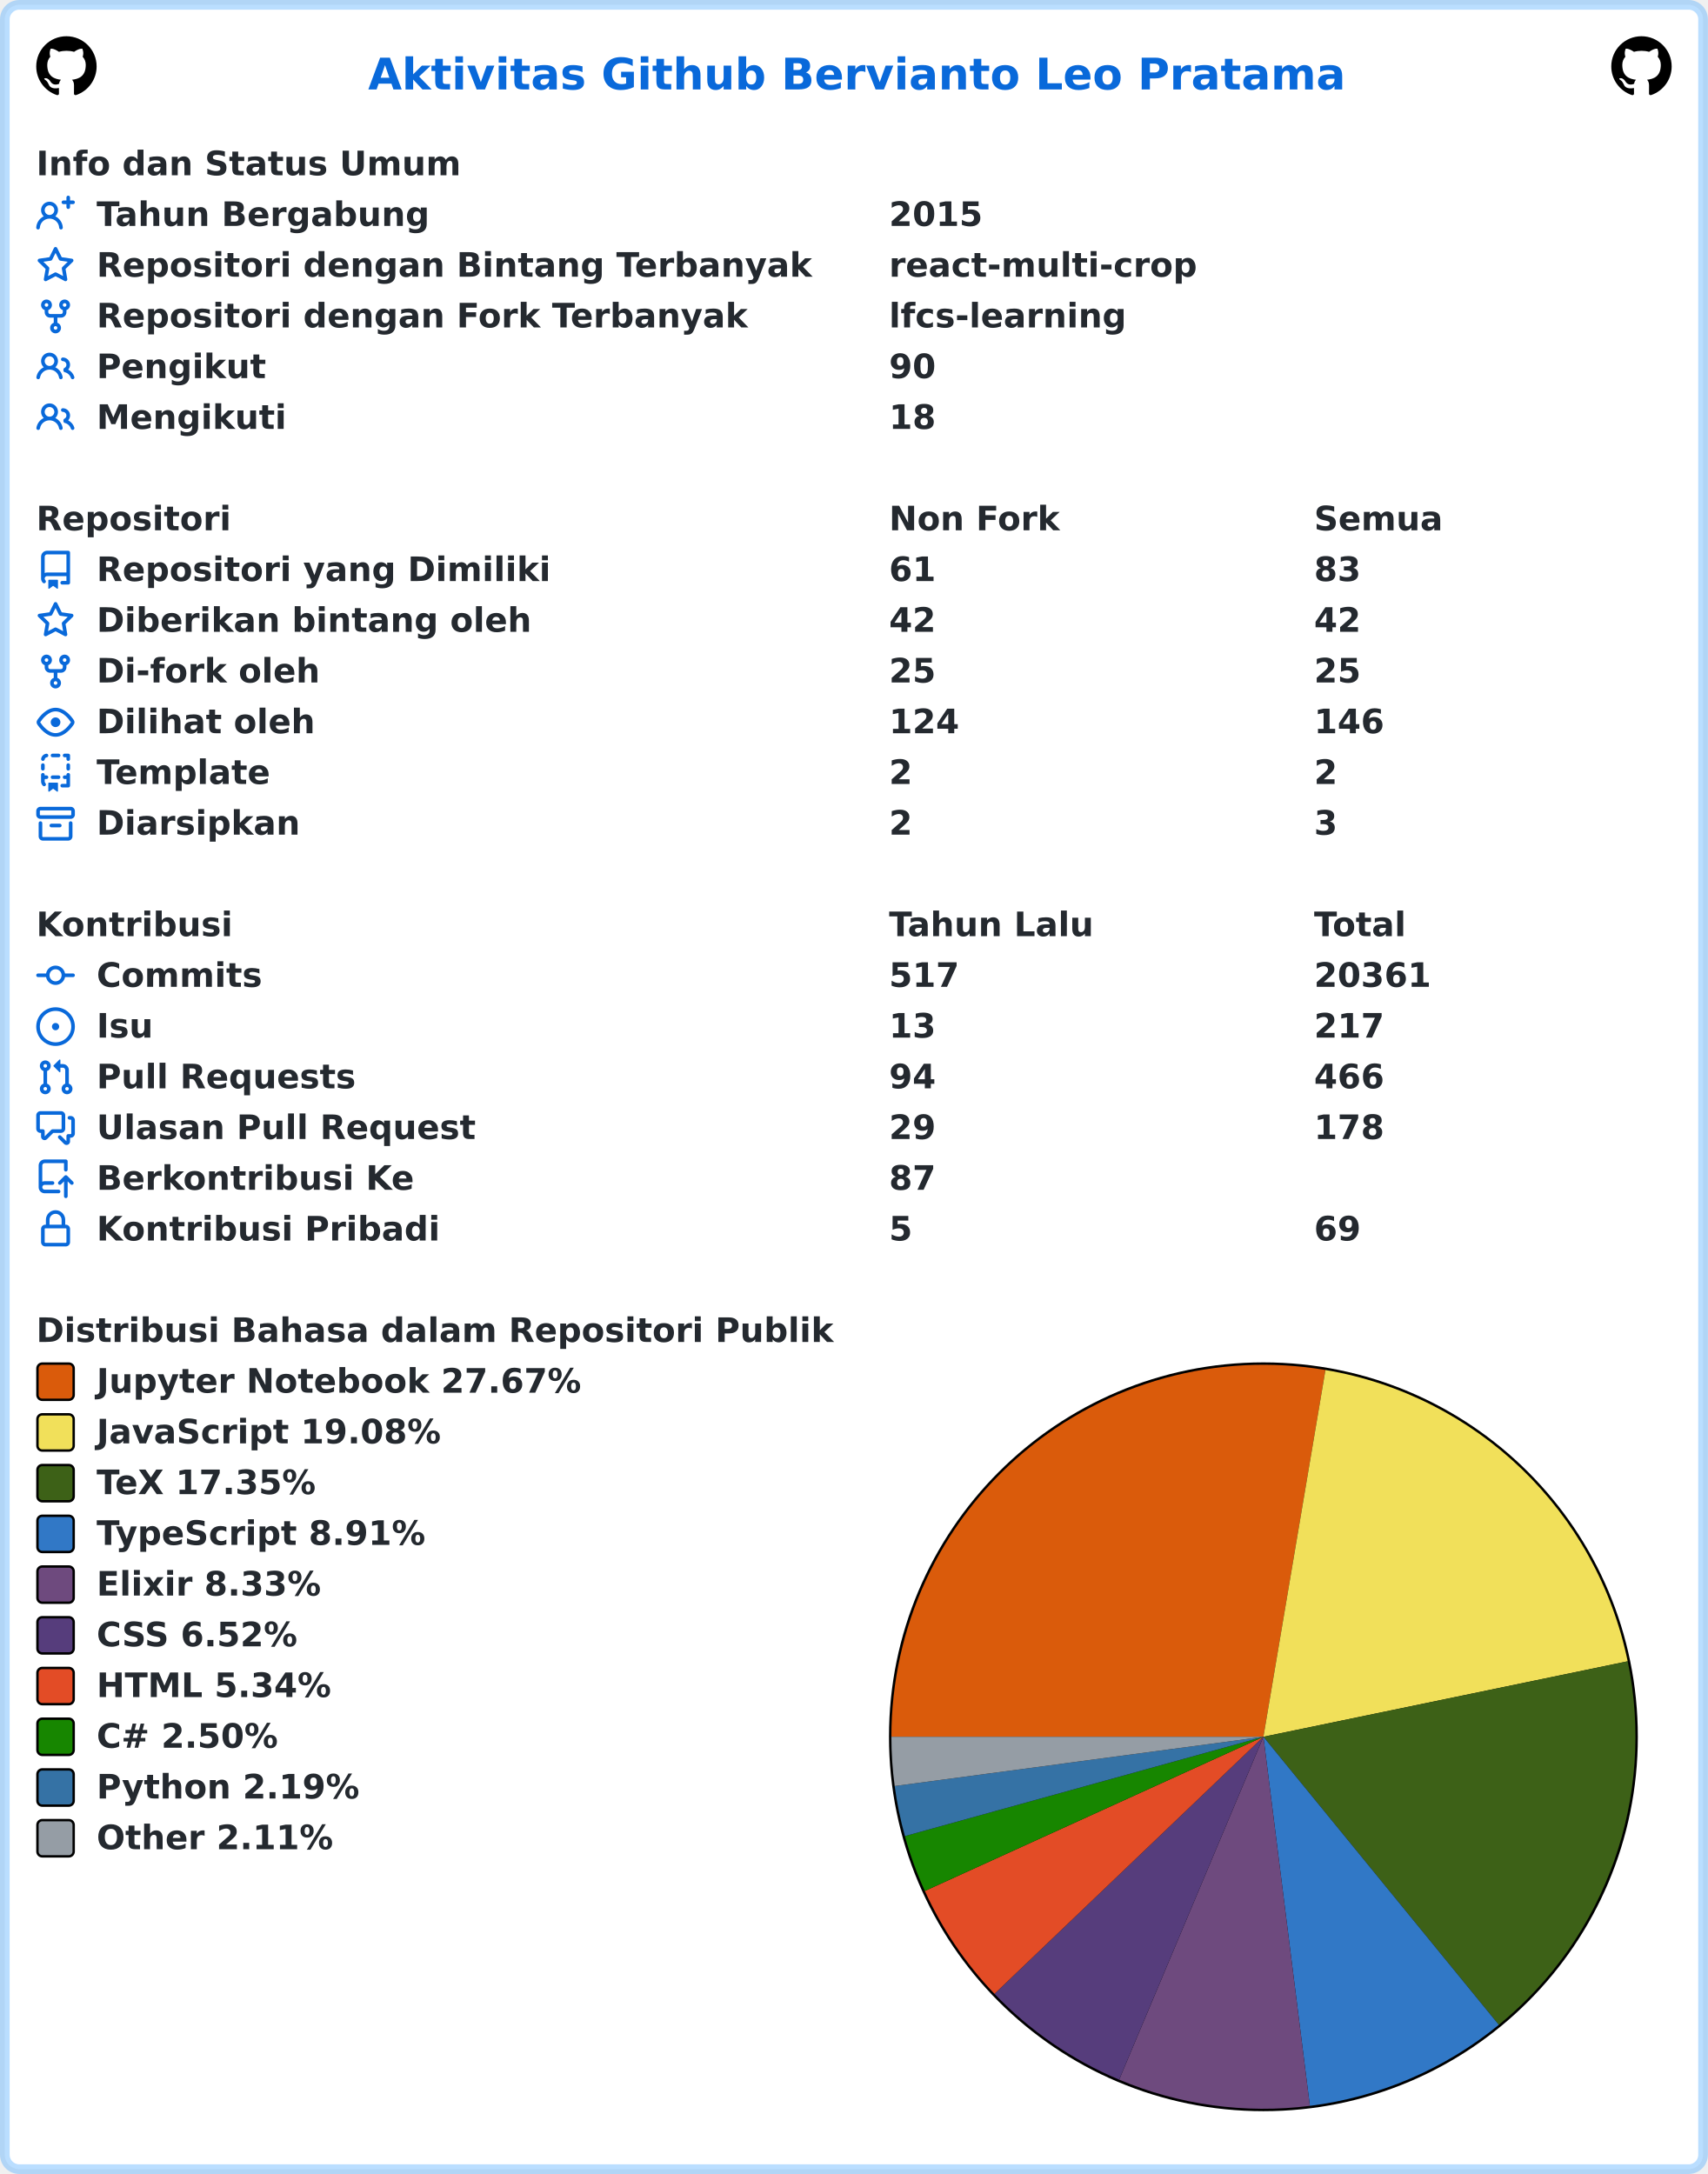
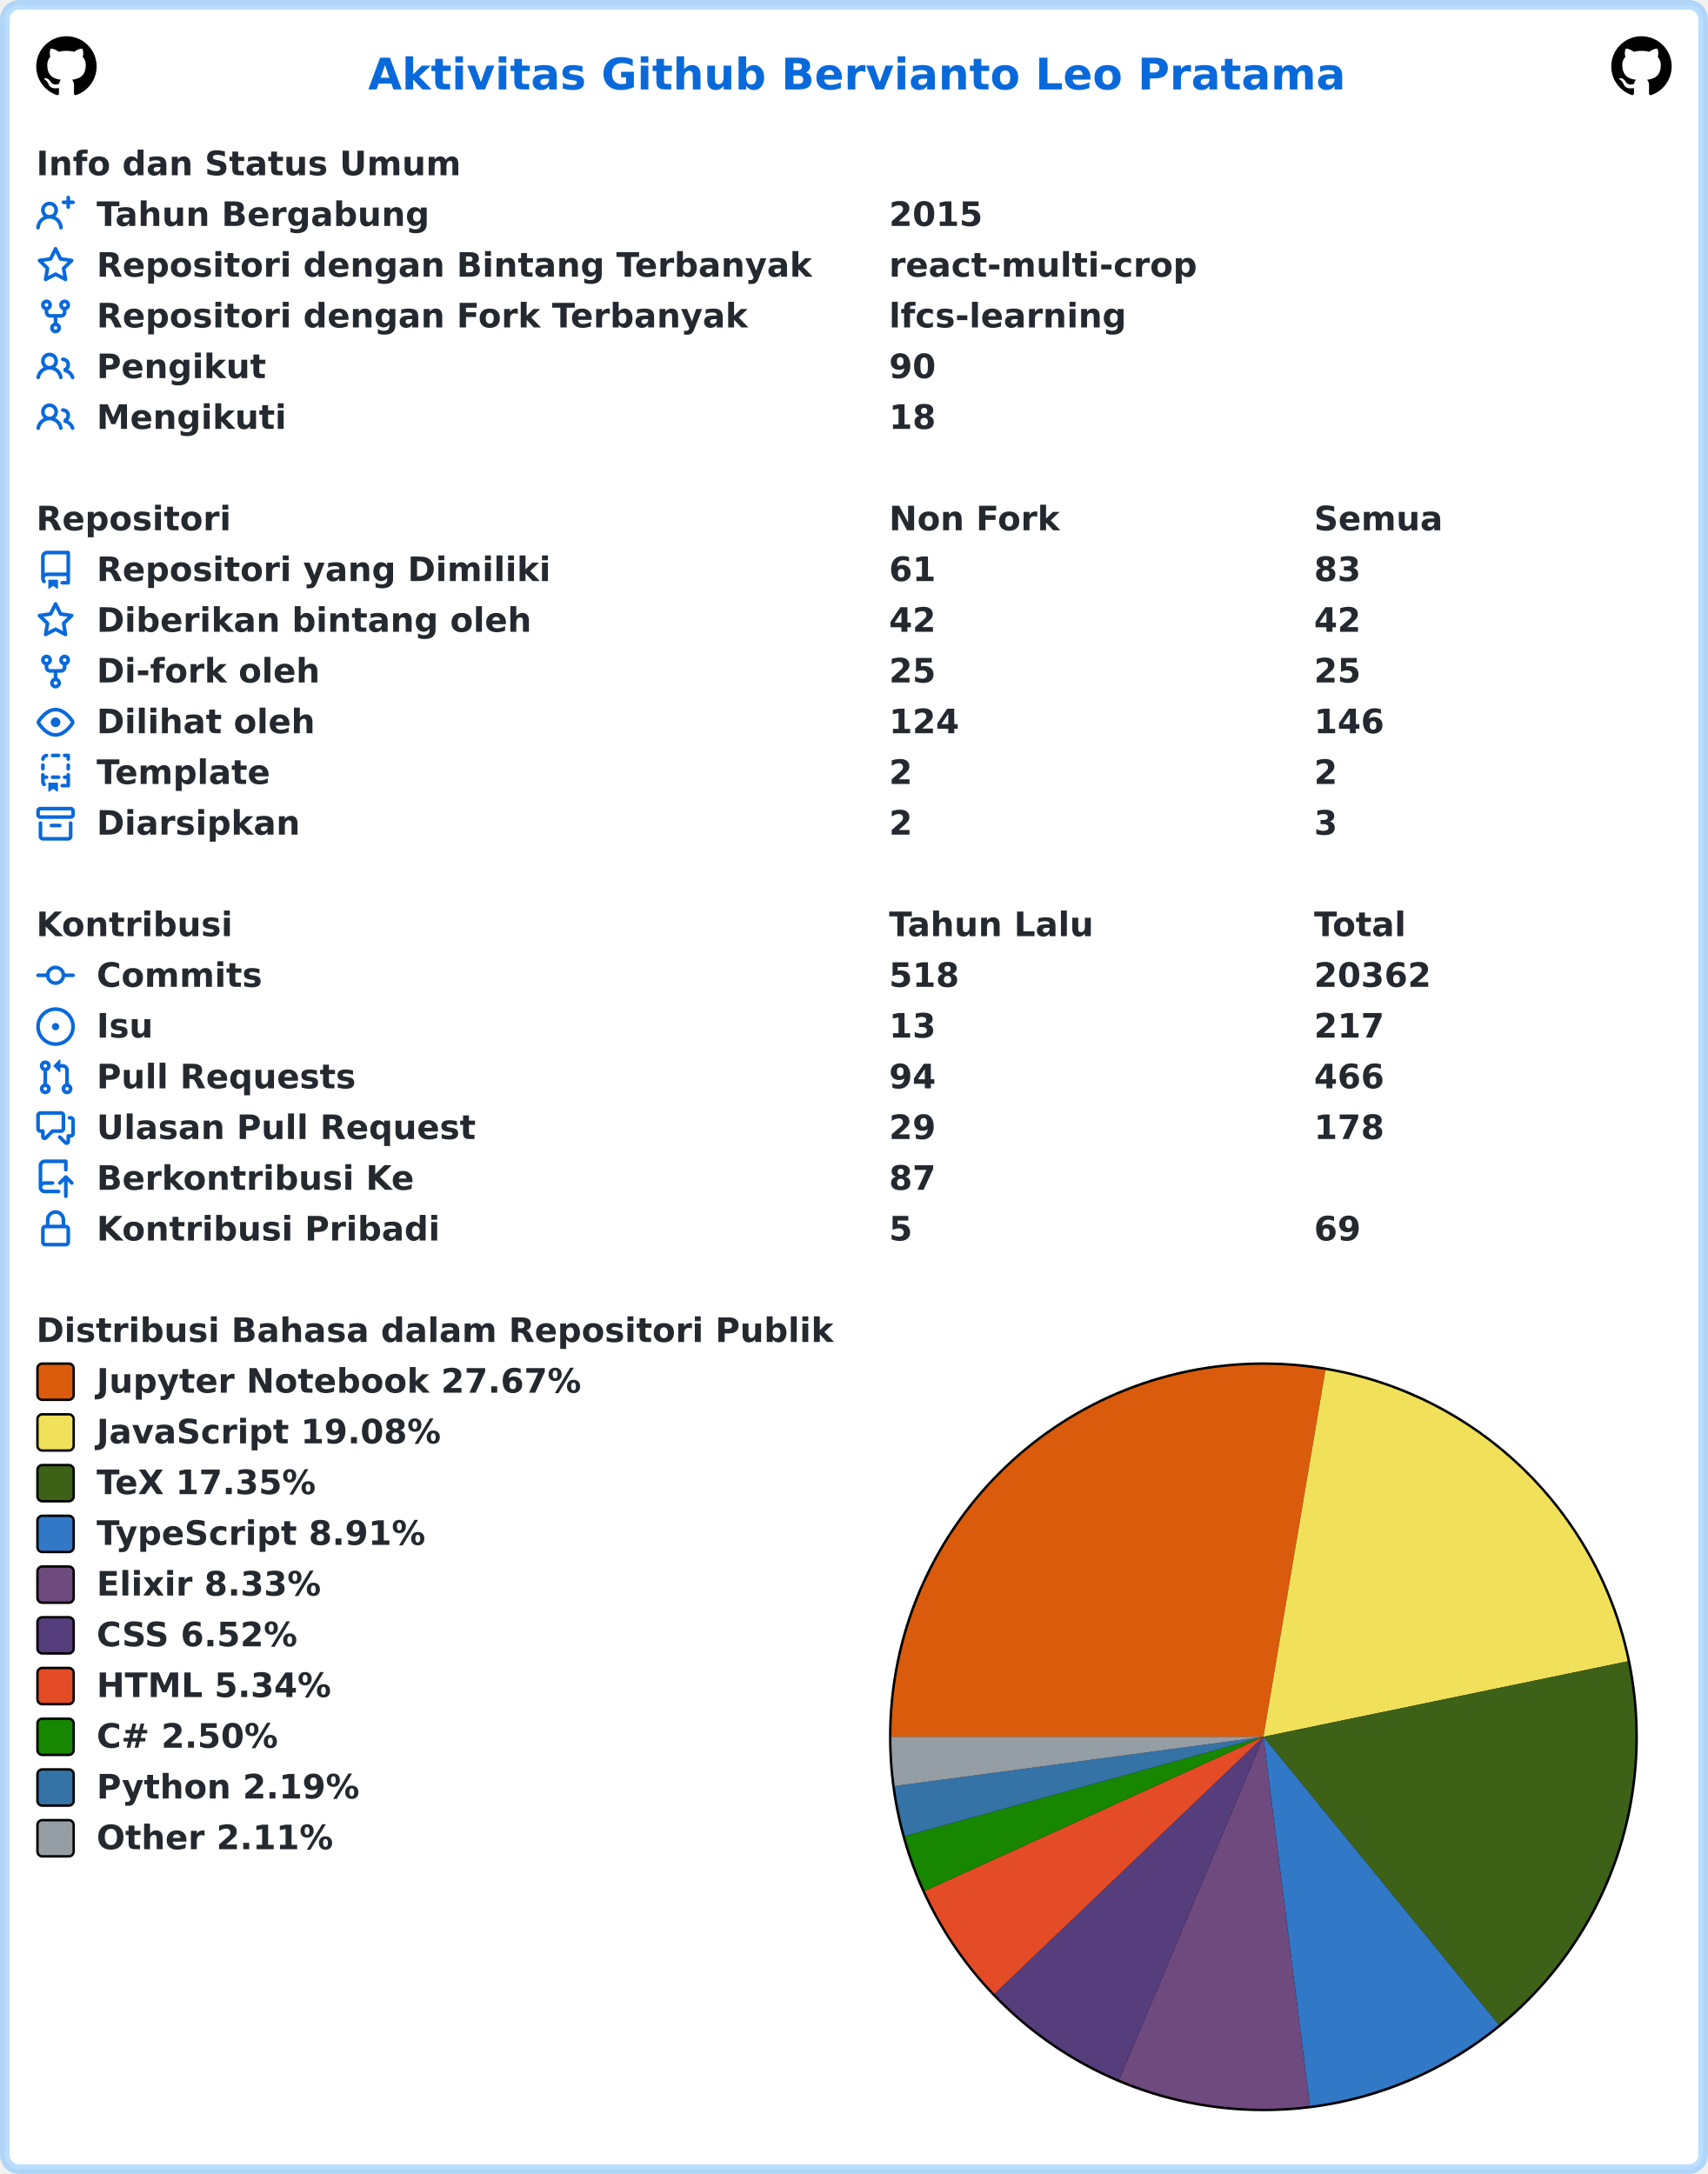
<svg xmlns="http://www.w3.org/2000/svg" width="707" height="900" viewBox="0 0 707 900" lang="id" xml:lang="id">
  <rect x="2" y="2" stroke-width="4" rx="6" width="703" height="896" stroke="rgba(84,174,255,0.4)" fill="#ffffff" />
  <g font-weight="600" font-size="110pt" font-family="Verdana,Geneva,DejaVu Sans,sans-serif" text-rendering="geometricPrecision">
    <text x="1239" y="301" lengthAdjust="spacingAndGlyphs" textLength="3261" transform="scale(0.123)" fill="#0969da">Aktivitas Github Bervianto Leo Pratama</text>
    <svg x="15" y="15" width="25" height="25" viewBox="0 0 16 16">
      <path fill="#000000" fill-rule="evenodd" d="M8 0C3.58 0 0 3.58 0 8c0 3.54 2.29 6.53 5.47 7.59.4.07.55-.17.55-.38 0-.19-.01-.82-.01-1.49-2.01.37-2.53-.49-2.69-.94-.09-.23-.48-.94-.82-1.13-.28-.15-.68-.52-.01-.53.63-.01 1.08.58 1.23.82.72 1.21 1.87.87 2.33.66.07-.52.28-.87.51-1.07-1.78-.2-3.64-.89-3.64-3.95 0-.87.31-1.59.82-2.15-.08-.2-.36-1.02.08-2.12 0 0 .67-.21 2.2.82.64-.18 1.32-.27 2-.27.68 0 1.36.09 2 .27 1.53-1.04 2.2-.82 2.2-.82.44 1.1.16 1.92.08 2.12.51.56.82 1.27.82 2.15 0 3.07-1.87 3.75-3.65 3.95.29.25.54.73.54 1.48 0 1.07-.01 1.93-.01 2.2 0 .21.15.46.55.38A8.013 8.013 0 0016 8c0-4.42-3.58-8-8-8z" />
    </svg>
    <svg x="667" y="15" width="25" height="25" viewBox="0 0 16 16">
      <path fill="#000000" fill-rule="evenodd" d="M8 0C3.58 0 0 3.58 0 8c0 3.54 2.29 6.53 5.47 7.59.4.07.55-.17.55-.38 0-.19-.01-.82-.01-1.49-2.01.37-2.53-.49-2.69-.94-.09-.23-.48-.94-.82-1.13-.28-.15-.68-.52-.01-.53.63-.01 1.08.58 1.23.82.72 1.21 1.87.87 2.33.66.07-.52.28-.87.51-1.07-1.78-.2-3.64-.89-3.64-3.95 0-.87.31-1.59.82-2.15-.08-.2-.36-1.02.08-2.12 0 0 .67-.21 2.2.82.64-.18 1.32-.27 2-.27.68 0 1.36.09 2 .27 1.53-1.04 2.2-.82 2.2-.82.44 1.1.16 1.92.08 2.12.51.56.82 1.27.82 2.15 0 3.07-1.87 3.75-3.65 3.95.29.25.54.73.54 1.48 0 1.07-.01 1.93-.01 2.2 0 .21.15.46.55.38A8.013 8.013 0 0016 8c0-4.42-3.58-8-8-8z" />
    </svg>
    <g transform="translate(0, 60)" fill="#24292f">
      <g transform="translate(15, 0)">
        <g transform="scale(0.095)">
          <text x="0" y="132" textLength="1852" lengthAdjust="spacingAndGlyphs">Info dan Status Umum</text>
        </g>
      </g>
      <g transform="translate(15, 21)">
        <path fill="#0969da" fill-rule="evenodd" d="M13.25 0a.75.75 0 01.75.75V2h1.25a.75.75 0 010 1.5H14v1.25a.75.75 0 01-1.5 0V3.5h-1.25a.75.75 0 010-1.5h1.25V.75a.75.75 0 01.75-.75zM5.5 4a2 2 0 100 4 2 2 0 000-4zm2.4 4.548a3.5 3.5 0 10-4.799 0 5.527 5.527 0 00-3.1 4.66.75.75 0 101.498.085A4.01 4.01 0 015.5 9.5a4.01 4.01 0 014.001 3.793.75.75 0 101.498-.086 5.527 5.527 0 00-3.1-4.659z" />
        <g transform="scale(0.095)">
          <text lengthAdjust="spacingAndGlyphs" textLength="1478" x="263" y="132">Tahun Bergabung</text>
          <text lengthAdjust="spacingAndGlyphs" textLength="420" x="3716" y="132">2015</text>
        </g>
      </g>
      <g transform="translate(15, 42)">
        <path fill="#0969da" fill-rule="evenodd" d="M8 .25a.75.75 0 01.673.418l1.882 3.815 4.21.612a.75.75 0 01.416 1.279l-3.046 2.97.719 4.192a.75.75 0 01-1.088.791L8 12.347l-3.766 1.98a.75.75 0 01-1.088-.79l.72-4.194L.818 6.374a.75.75 0 01.416-1.28l4.21-.611L7.327.668A.75.75 0 018 .25zm0 2.445L6.615 5.5a.75.75 0 01-.564.41l-3.097.45 2.24 2.184a.75.75 0 01.216.664l-.528 3.084 2.769-1.456a.75.75 0 01.698 0l2.77 1.456-.53-3.084a.75.75 0 01.216-.664l2.24-2.183-3.096-.45a.75.75 0 01-.564-.41L8 2.694v.001z" />
        <g transform="scale(0.095)">
          <text lengthAdjust="spacingAndGlyphs" textLength="3126" x="263" y="132">Repositori dengan Bintang Terbanyak</text>
          <text lengthAdjust="spacingAndGlyphs" textLength="1330" x="3716" y="132">react-multi-crop</text>
        </g>
      </g>
      <g transform="translate(15, 63)">
        <path fill="#0969da" fill-rule="evenodd" d="M5 3.25a.75.75 0 11-1.5 0 .75.75 0 011.5 0zm0 2.122a2.25 2.25 0 10-1.5 0v.878A2.25 2.25 0 005.75 8.5h1.5v2.128a2.251 2.251 0 101.5 0V8.5h1.5a2.25 2.25 0 002.25-2.25v-.878a2.25 2.25 0 10-1.5 0v.878a.75.75 0 01-.75.75h-4.5A.75.75 0 015 6.25v-.878zm3.75 7.378a.75.75 0 11-1.5 0 .75.75 0 011.5 0zm3-8.75a.75.75 0 100-1.5.75.75 0 000 1.5z" />
        <g transform="scale(0.095)">
          <text lengthAdjust="spacingAndGlyphs" textLength="2846" x="263" y="132">Repositori dengan Fork Terbanyak</text>
          <text lengthAdjust="spacingAndGlyphs" textLength="1018" x="3716" y="132">lfcs-learning</text>
        </g>
      </g>
      <g transform="translate(15, 84)">
        <path fill="#0969da" fill-rule="evenodd" d="M5.5 3.5a2 2 0 100 4 2 2 0 000-4zM2 5.5a3.5 3.5 0 115.898 2.549 5.507 5.507 0 013.034 4.084.75.75 0 11-1.482.235 4.001 4.001 0 00-7.9 0 .75.75 0 01-1.482-.236A5.507 5.507 0 013.102 8.05 3.49 3.49 0 012 5.5zM11 4a.75.75 0 100 1.5 1.5 1.5 0 01.666 2.844.75.75 0 00-.416.672v.352a.75.75 0 00.574.73c1.2.289 2.162 1.2 2.522 2.372a.75.75 0 101.434-.44 5.01 5.01 0 00-2.56-3.012A3 3 0 0011 4z" />
        <g transform="scale(0.095)">
          <text lengthAdjust="spacingAndGlyphs" textLength="723" x="263" y="132">Pengikut</text>
          <text lengthAdjust="spacingAndGlyphs" textLength="210" x="3716" y="132">90</text>
        </g>
      </g>
      <g transform="translate(15, 105)">
        <path fill="#0969da" fill-rule="evenodd" d="M5.5 3.5a2 2 0 100 4 2 2 0 000-4zM2 5.5a3.5 3.5 0 115.898 2.549 5.507 5.507 0 013.034 4.084.75.75 0 11-1.482.235 4.001 4.001 0 00-7.9 0 .75.75 0 01-1.482-.236A5.507 5.507 0 013.102 8.05 3.49 3.49 0 012 5.5zM11 4a.75.75 0 100 1.5 1.5 1.5 0 01.666 2.844.75.75 0 00-.416.672v.352a.75.75 0 00.574.73c1.2.289 2.162 1.2 2.522 2.372a.75.75 0 101.434-.44 5.01 5.01 0 00-2.56-3.012A3 3 0 0011 4z" />
        <g transform="scale(0.095)">
          <text lengthAdjust="spacingAndGlyphs" textLength="813" x="263" y="132">Mengikuti</text>
          <text lengthAdjust="spacingAndGlyphs" textLength="210" x="3716" y="132">18</text>
        </g>
      </g>
    </g>
    <g transform="translate(0, 207)" fill="#24292f">
      <g transform="translate(15, 0)">
        <g transform="scale(0.095)">
          <text x="0" y="132" textLength="832" lengthAdjust="spacingAndGlyphs">Repositori</text>
          <text x="3716" y="132" textLength="740" lengthAdjust="spacingAndGlyphs">Non Fork</text>
          <text x="5568" y="132" textLength="573" lengthAdjust="spacingAndGlyphs">Semua</text>
        </g>
      </g>
      <g transform="translate(15, 21)">
        <path fill="#0969da" fill-rule="evenodd" d="M2 2.5A2.5 2.5 0 014.5 0h8.75a.75.75 0 01.75.75v12.5a.75.75 0 01-.75.75h-2.5a.75.75 0 110-1.5h1.75v-2h-8a1 1 0 00-.714 1.7.75.75 0 01-1.072 1.05A2.495 2.495 0 012 11.5v-9zm10.5-1V9h-8c-.356 0-.694.074-1 .208V2.5a1 1 0 011-1h8zM5 12.25v3.25a.25.25 0 00.4.2l1.45-1.087a.25.25 0 01.3 0L8.6 15.7a.25.25 0 00.4-.2v-3.25a.25.25 0 00-.25-.25h-3.5a.25.25 0 00-.25.25z" />
        <g transform="scale(0.095)">
          <text lengthAdjust="spacingAndGlyphs" textLength="1962" x="263" y="132">Repositori yang Dimiliki</text>
          <text lengthAdjust="spacingAndGlyphs" textLength="210" x="3716" y="132">61</text>
          <text lengthAdjust="spacingAndGlyphs" textLength="210" x="5568" y="132">83</text>
        </g>
      </g>
      <g transform="translate(15, 42)">
        <path fill="#0969da" fill-rule="evenodd" d="M8 .25a.75.75 0 01.673.418l1.882 3.815 4.21.612a.75.75 0 01.416 1.279l-3.046 2.97.719 4.192a.75.75 0 01-1.088.791L8 12.347l-3.766 1.98a.75.75 0 01-1.088-.79l.72-4.194L.818 6.374a.75.75 0 01.416-1.28l4.21-.611L7.327.668A.75.75 0 018 .25zm0 2.445L6.615 5.5a.75.75 0 01-.564.41l-3.097.45 2.24 2.184a.75.75 0 01.216.664l-.528 3.084 2.769-1.456a.75.75 0 01.698 0l2.77 1.456-.53-3.084a.75.75 0 01.216-.664l2.24-2.183-3.096-.45a.75.75 0 01-.564-.41L8 2.694v.001z" />
        <g transform="scale(0.095)">
          <text lengthAdjust="spacingAndGlyphs" textLength="1887" x="263" y="132">Diberikan bintang oleh</text>
          <text lengthAdjust="spacingAndGlyphs" textLength="210" x="3716" y="132">42</text>
          <text lengthAdjust="spacingAndGlyphs" textLength="210" x="5568" y="132">42</text>
        </g>
      </g>
      <g transform="translate(15, 63)">
        <path fill="#0969da" fill-rule="evenodd" d="M5 3.25a.75.75 0 11-1.5 0 .75.75 0 011.5 0zm0 2.122a2.25 2.25 0 10-1.5 0v.878A2.25 2.25 0 005.75 8.5h1.5v2.128a2.251 2.251 0 101.5 0V8.5h1.5a2.25 2.25 0 002.25-2.25v-.878a2.25 2.25 0 10-1.5 0v.878a.75.75 0 01-.75.75h-4.5A.75.75 0 015 6.25v-.878zm3.75 7.378a.75.75 0 11-1.5 0 .75.75 0 011.5 0zm3-8.75a.75.75 0 100-1.5.75.75 0 000 1.5z" />
        <g transform="scale(0.095)">
          <text lengthAdjust="spacingAndGlyphs" textLength="963" x="263" y="132">Di-fork oleh</text>
          <text lengthAdjust="spacingAndGlyphs" textLength="210" x="3716" y="132">25</text>
          <text lengthAdjust="spacingAndGlyphs" textLength="210" x="5568" y="132">25</text>
        </g>
      </g>
      <g transform="translate(15, 84)">
        <path fill="#0969da" fill-rule="evenodd" d="M1.679 7.932c.412-.621 1.242-1.75 2.366-2.717C5.175 4.242 6.527 3.5 8 3.5c1.473 0 2.824.742 3.955 1.715 1.124.967 1.954 2.096 2.366 2.717a.119.119 0 010 .136c-.412.621-1.242 1.75-2.366 2.717C10.825 11.758 9.473 12.5 8 12.5c-1.473 0-2.824-.742-3.955-1.715C2.92 9.818 2.09 8.69 1.679 8.068a.119.119 0 010-.136zM8 2c-1.981 0-3.67.992-4.933 2.078C1.797 5.169.88 6.423.43 7.1a1.619 1.619 0 000 1.798c.45.678 1.367 1.932 2.637 3.024C4.329 13.008 6.019 14 8 14c1.981 0 3.67-.992 4.933-2.078 1.27-1.091 2.187-2.345 2.637-3.023a1.619 1.619 0 000-1.798c-.45-.678-1.367-1.932-2.637-3.023C11.671 2.992 9.981 2 8 2zm0 8a2 2 0 100-4 2 2 0 000 4z" />
        <g transform="scale(0.095)">
          <text lengthAdjust="spacingAndGlyphs" textLength="944" x="263" y="132">Dilihat oleh</text>
          <text lengthAdjust="spacingAndGlyphs" textLength="315" x="3716" y="132">124</text>
          <text lengthAdjust="spacingAndGlyphs" textLength="315" x="5568" y="132">146</text>
        </g>
      </g>
      <g transform="translate(15, 105)">
        <path fill="#0969da" fill-rule="evenodd" d="M6 .75A.75.75 0 016.75 0h2.5a.75.75 0 010 1.5h-2.5A.75.75 0 016 .75zm5 0a.75.75 0 01.75-.75h1.5a.75.75 0 01.75.75v1.5a.75.75 0 01-1.5 0V1.5h-.75A.75.75 0 0111 .75zM4.992.662a.75.75 0 01-.636.848c-.436.063-.783.41-.846.846a.75.75 0 01-1.485-.212A2.501 2.501 0 014.144.025a.75.75 0 01.848.637zM2.75 4a.75.75 0 01.75.75v1.5a.75.75 0 01-1.5 0v-1.5A.75.75 0 012.75 4zm10.5 0a.75.75 0 01.75.75v1.5a.75.75 0 01-1.5 0v-1.5a.75.75 0 01.75-.75zM2.75 8a.75.75 0 01.75.75v.268A1.72 1.72 0 013.75 9h.5a.75.75 0 010 1.5h-.5a.25.25 0 00-.25.25v.75c0 .28.114.532.3.714a.75.75 0 01-1.05 1.072A2.495 2.495 0 012 11.5V8.75A.75.75 0 012.75 8zm10.5 0a.75.75 0 01.75.75v4.5a.75.75 0 01-.75.75h-2.5a.75.75 0 010-1.5h1.75v-2h-.75a.75.75 0 010-1.5h.75v-.25a.75.75 0 01.75-.75zM6 9.75A.75.75 0 016.75 9h2.5a.75.75 0 010 1.5h-2.5A.75.75 0 016 9.75zm-1 2.5v3.25a.25.25 0 00.4.2l1.45-1.087a.25.25 0 01.3 0L8.6 15.7a.25.25 0 00.4-.2v-3.25a.25.25 0 00-.25-.25h-3.5a.25.25 0 00-.25.25z" />
        <g transform="scale(0.095)">
          <text lengthAdjust="spacingAndGlyphs" textLength="783" x="263" y="132">Template</text>
          <text lengthAdjust="spacingAndGlyphs" textLength="105" x="3716" y="132">2</text>
          <text lengthAdjust="spacingAndGlyphs" textLength="105" x="5568" y="132">2</text>
        </g>
      </g>
      <g transform="translate(15, 126)">
        <path fill="#0969da" fill-rule="evenodd" d="M1.75 2.5a.25.25 0 00-.25.25v1.5c0 .138.112.25.25.25h12.5a.25.25 0 00.25-.25v-1.5a.25.25 0 00-.25-.25H1.75zM0 2.75C0 1.784.784 1 1.75 1h12.5c.966 0 1.75.784 1.75 1.75v1.5A1.75 1.75 0 0114.25 6H1.75A1.75 1.75 0 010 4.25v-1.5zM1.75 7a.75.75 0 01.75.75v5.5c0 .138.112.25.25.25h10.5a.25.25 0 00.25-.25v-5.5a.75.75 0 111.5 0v5.5A1.75 1.75 0 0113.25 15H2.75A1.75 1.75 0 011 13.25v-5.5A.75.75 0 011.75 7zm4.5 1a.75.75 0 000 1.5h3.5a.75.75 0 100-1.5h-3.5z" />
        <g transform="scale(0.095)">
          <text lengthAdjust="spacingAndGlyphs" textLength="880" x="263" y="132">Diarsipkan</text>
          <text lengthAdjust="spacingAndGlyphs" textLength="105" x="3716" y="132">2</text>
          <text lengthAdjust="spacingAndGlyphs" textLength="105" x="5568" y="132">3</text>
        </g>
      </g>
    </g>
    <g transform="translate(0, 375)" fill="#24292f">
      <g transform="translate(15, 0)">
        <g transform="scale(0.095)">
          <text x="0" y="132" textLength="834" lengthAdjust="spacingAndGlyphs">Kontribusi</text>
          <text x="3716" y="132" textLength="914" lengthAdjust="spacingAndGlyphs">Tahun Lalu</text>
          <text x="5568" y="132" textLength="414" lengthAdjust="spacingAndGlyphs">Total</text>
        </g>
      </g>
      <g transform="translate(15, 21)">
        <path fill="#0969da" fill-rule="evenodd" d="M10.5 7.75a2.5 2.5 0 11-5 0 2.5 2.5 0 015 0zm1.43.75a4.002 4.002 0 01-7.86 0H.75a.75.75 0 110-1.5h3.32a4.001 4.001 0 017.86 0h3.32a.75.75 0 110 1.5h-3.32z" />
        <g transform="scale(0.095)">
          <text lengthAdjust="spacingAndGlyphs" textLength="734" x="263" y="132">Commits</text>
-           <text lengthAdjust="spacingAndGlyphs" textLength="315" x="3716" y="132">517</text>
-           <text lengthAdjust="spacingAndGlyphs" textLength="525" x="5568" y="132">20361</text>
+           <text lengthAdjust="spacingAndGlyphs" textLength="315" x="3716" y="132">518</text>
+           <text lengthAdjust="spacingAndGlyphs" textLength="525" x="5568" y="132">20362</text>
        </g>
      </g>
      <g transform="translate(15, 42)">
        <path fill="#0969da" d="M8 9.5a1.5 1.5 0 100-3 1.5 1.5 0 000 3z" />
        <path fill="#0969da" fill-rule="evenodd" d="M8 0a8 8 0 100 16A8 8 0 008 0zM1.5 8a6.5 6.5 0 1113 0 6.5 6.5 0 01-13 0z" />
        <g transform="scale(0.095)">
          <text lengthAdjust="spacingAndGlyphs" textLength="238" x="263" y="132">Isu</text>
          <text lengthAdjust="spacingAndGlyphs" textLength="210" x="3716" y="132">13</text>
          <text lengthAdjust="spacingAndGlyphs" textLength="315" x="5568" y="132">217</text>
        </g>
      </g>
      <g transform="translate(15, 63)">
        <path fill="#0969da" fill-rule="evenodd" d="M7.177 3.073L9.573.677A.25.25 0 0110 .854v4.792a.25.25 0 01-.427.177L7.177 3.427a.25.25 0 010-.354zM3.75 2.5a.75.75 0 100 1.5.75.75 0 000-1.5zm-2.25.75a2.25 2.25 0 113 2.122v5.256a2.251 2.251 0 11-1.5 0V5.372A2.25 2.25 0 011.5 3.25zM11 2.5h-1V4h1a1 1 0 011 1v5.628a2.251 2.251 0 101.5 0V5A2.5 2.5 0 0011 2.5zm1 10.25a.75.75 0 111.5 0 .75.75 0 01-1.5 0zM3.75 12a.75.75 0 100 1.5.75.75 0 000-1.5z" />
        <g transform="scale(0.095)">
          <text lengthAdjust="spacingAndGlyphs" textLength="1113" x="263" y="132">Pull Requests</text>
          <text lengthAdjust="spacingAndGlyphs" textLength="210" x="3716" y="132">94</text>
          <text lengthAdjust="spacingAndGlyphs" textLength="315" x="5568" y="132">466</text>
        </g>
      </g>
      <g transform="translate(15, 84)">
        <path fill="#0969da" fill-rule="evenodd" d="M1.5 2.75a.25.25 0 01.25-.25h8.5a.25.25 0 01.25.25v5.5a.25.25 0 01-.25.25h-3.5a.75.75 0 00-.53.22L3.5 11.44V9.25a.75.75 0 00-.75-.75h-1a.25.25 0 01-.25-.25v-5.5zM1.75 1A1.75 1.75 0 000 2.75v5.5C0 9.216.784 10 1.75 10H2v1.543a1.457 1.457 0 002.487 1.03L7.061 10h3.189A1.75 1.75 0 0012 8.25v-5.5A1.75 1.75 0 0010.25 1h-8.5zM14.5 4.75a.25.25 0 00-.25-.25h-.5a.75.75 0 110-1.5h.5c.966 0 1.75.784 1.75 1.75v5.5A1.75 1.75 0 0114.25 12H14v1.543a1.457 1.457 0 01-2.487 1.03L9.22 12.28a.75.75 0 111.06-1.06l2.22 2.22v-2.19a.75.75 0 01.75-.75h1a.25.25 0 00.25-.25v-5.5z" />
        <g transform="scale(0.095)">
          <text lengthAdjust="spacingAndGlyphs" textLength="1640" x="263" y="132">Ulasan Pull Request</text>
          <text lengthAdjust="spacingAndGlyphs" textLength="210" x="3716" y="132">29</text>
          <text lengthAdjust="spacingAndGlyphs" textLength="315" x="5568" y="132">178</text>
        </g>
      </g>
      <g transform="translate(15, 105)">
        <path fill="#0969da" fill-rule="evenodd" d="M1 2.5A2.5 2.5 0 013.5 0h8.75a.75.75 0 01.75.75v3.5a.75.75 0 01-1.5 0V1.5h-8a1 1 0 00-1 1v6.708A2.492 2.492 0 013.5 9h3.25a.75.75 0 010 1.5H3.5a1 1 0 100 2h5.75a.75.75 0 010 1.5H3.5A2.5 2.5 0 011 11.5v-9zm13.23 7.79a.75.75 0 001.06-1.06l-2.505-2.505a.75.75 0 00-1.06 0L9.22 9.229a.75.75 0 001.06 1.061l1.225-1.224v6.184a.75.75 0 001.5 0V9.066l1.224 1.224z" />
        <g transform="scale(0.095)">
          <text lengthAdjust="spacingAndGlyphs" textLength="1366" x="263" y="132">Berkontribusi Ke</text>
          <text lengthAdjust="spacingAndGlyphs" textLength="210" x="3716" y="132">87</text>
        </g>
      </g>
      <g transform="translate(15, 126)">
        <path fill="#0969da" fill-rule="evenodd" d="M4 4v2h-.25A1.75 1.75 0 002 7.75v5.5c0 .966.784 1.75 1.75 1.75h8.5A1.75 1.75 0 0014 13.25v-5.5A1.75 1.75 0 0012.25 6H12V4a4 4 0 10-8 0zm6.5 2V4a2.5 2.5 0 00-5 0v2h5zM12 7.5h.25a.25.25 0 01.25.25v5.5a.25.25 0 01-.25.25h-8.5a.25.25 0 01-.25-.25v-5.5a.25.25 0 01.25-.25H12z" />
        <g transform="scale(0.095)">
          <text lengthAdjust="spacingAndGlyphs" textLength="1456" x="263" y="132">Kontribusi Pribadi</text>
          <text lengthAdjust="spacingAndGlyphs" textLength="105" x="3716" y="132">5</text>
          <text lengthAdjust="spacingAndGlyphs" textLength="210" x="5568" y="132">69</text>
        </g>
      </g>
    </g>
    <g transform="translate(0, 543)" fill="#24292f">
      <g transform="translate(15, 0)">
        <g transform="scale(0.095)">
          <text x="0" y="132" textLength="3438" lengthAdjust="spacingAndGlyphs">Distribusi Bahasa dalam Repositori Publik</text>
        </g>
      </g>
      <g transform="translate(368, 21)">
        <circle cx="155" cy="155" r="155" fill="#000000" />
      </g>
      <g transform="translate(369, 22)">
        <path fill-rule="evenodd" fill="#DA5B0B" d="M 0.0,154 A 154 154 0 0 1 179.678 2.156 L 154,154 Z" />
        <path fill-rule="evenodd" fill="#f1e05a" d="M 179.678,2.156 A 154 154 0 0 1 304.796 122.749 L 154,154 Z" />
        <path fill-rule="evenodd" fill="#3D6117" d="M 304.796,122.749 A 154 154 0 0 1 251.447 273.248 L 154,154 Z" />
        <path fill-rule="evenodd" fill="#3178c6" d="M 251.447,273.248 A 154 154 0 0 1 173.23 306.795 L 154,154 Z" />
        <path fill-rule="evenodd" fill="#6e4a7e" d="M 173.23,306.795 A 154 154 0 0 1 94.281 295.95 L 154,154 Z" />
        <path fill-rule="evenodd" fill="#563d7c" d="M 94.281,295.95 A 154 154 0 0 1 42.673 260.407 L 154,154 Z" />
        <path fill-rule="evenodd" fill="#e34c26" d="M 42.673,260.407 A 154 154 0 0 1 13.848 217.823 L 154,154 Z" />
        <path fill-rule="evenodd" fill="#178600" d="M 13.848,217.823 A 154 154 0 0 1 5.59 195.114 L 154,154 Z" />
        <path fill-rule="evenodd" fill="#3572A5" d="M 5.59,195.114 A 154 154 0 0 1 1.357 174.4 L 154,154 Z" />
        <path fill-rule="evenodd" fill="#959da5" d="M 1.357,174.4 A 154 154 0 0 1 0.0 154 L 154,154 Z" />
      </g>
      <g transform="translate(15, 21)">
        <rect x="0.5" y="0.5" rx="2" width="15" height="15" fill="#DA5B0B" stroke-width="1" stroke="#000000" />
        <text transform="scale(0.095)" x="263" y="132" textLength="2126" lengthAdjust="spacingAndGlyphs">Jupyter Notebook 27.67%</text>
      </g>
      <g transform="translate(15, 42)">
        <rect x="0.5" y="0.5" rx="2" width="15" height="15" fill="#f1e05a" stroke-width="1" stroke="#000000" />
        <text transform="scale(0.095)" x="263" y="132" textLength="1516" lengthAdjust="spacingAndGlyphs">JavaScript 19.08%</text>
      </g>
      <g transform="translate(15, 63)">
        <rect x="0.5" y="0.5" rx="2" width="15" height="15" fill="#3D6117" stroke-width="1" stroke="#000000" />
        <text transform="scale(0.095)" x="263" y="132" textLength="999" lengthAdjust="spacingAndGlyphs">TeX 17.35%</text>
      </g>
      <g transform="translate(15, 84)">
        <rect x="0.5" y="0.5" rx="2" width="15" height="15" fill="#3178c6" stroke-width="1" stroke="#000000" />
        <text transform="scale(0.095)" x="263" y="132" textLength="1462" lengthAdjust="spacingAndGlyphs">TypeScript 8.91%</text>
      </g>
      <g transform="translate(15, 105)">
        <rect x="0.5" y="0.5" rx="2" width="15" height="15" fill="#6e4a7e" stroke-width="1" stroke="#000000" />
        <text transform="scale(0.095)" x="263" y="132" textLength="987" lengthAdjust="spacingAndGlyphs">Elixir 8.33%</text>
      </g>
      <g transform="translate(15, 126)">
        <rect x="0.5" y="0.5" rx="2" width="15" height="15" fill="#563d7c" stroke-width="1" stroke="#000000" />
        <text transform="scale(0.095)" x="263" y="132" textLength="903" lengthAdjust="spacingAndGlyphs">CSS 6.52%</text>
      </g>
      <g transform="translate(15, 147)">
        <rect x="0.5" y="0.5" rx="2" width="15" height="15" fill="#e34c26" stroke-width="1" stroke="#000000" />
        <text transform="scale(0.095)" x="263" y="132" textLength="1036" lengthAdjust="spacingAndGlyphs">HTML 5.34%</text>
      </g>
      <g transform="translate(15, 168)">
        <rect x="0.5" y="0.5" rx="2" width="15" height="15" fill="#178600" stroke-width="1" stroke="#000000" />
        <text transform="scale(0.095)" x="263" y="132" textLength="831" lengthAdjust="spacingAndGlyphs">C# 2.50%</text>
      </g>
      <g transform="translate(15, 189)">
        <rect x="0.5" y="0.5" rx="2" width="15" height="15" fill="#3572A5" stroke-width="1" stroke="#000000" />
        <text transform="scale(0.095)" x="263" y="132" textLength="1149" lengthAdjust="spacingAndGlyphs">Python 2.19%</text>
      </g>
      <g transform="translate(15, 210)">
        <rect x="0.5" y="0.5" rx="2" width="15" height="15" fill="#959da5" stroke-width="1" stroke="#000000" />
        <text transform="scale(0.095)" x="263" y="132" textLength="1047" lengthAdjust="spacingAndGlyphs">Other 2.11%</text>
      </g>
    </g>
  </g>
</svg>
